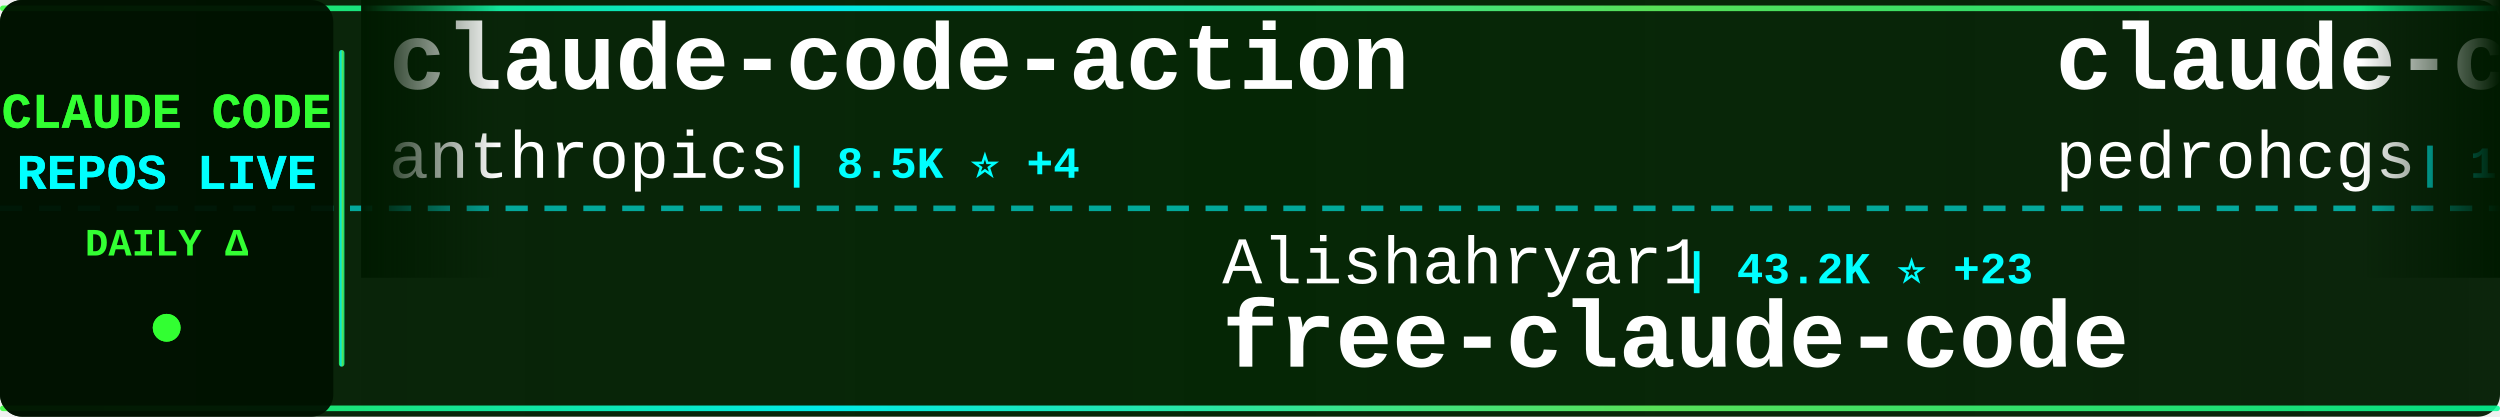
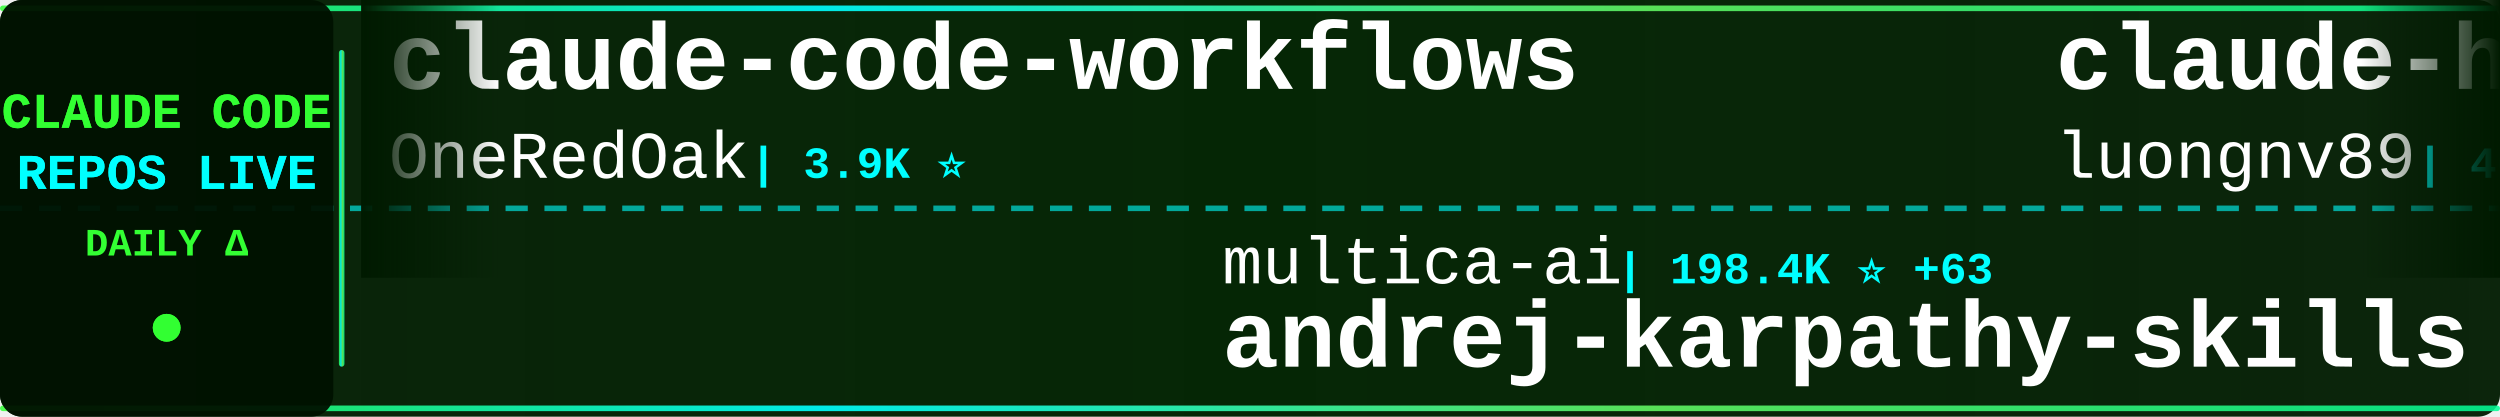
<svg xmlns="http://www.w3.org/2000/svg" width="900" height="150">
  <defs>
    <linearGradient id="tickerBg" x1="0%" y1="0%" x2="100%" y2="0%">
      <stop offset="0%" style="stop-color:#001a00;stop-opacity:0.95" />
      <stop offset="50%" style="stop-color:#002200;stop-opacity:0.98" />
      <stop offset="100%" style="stop-color:#001a00;stop-opacity:0.95" />
    </linearGradient>
    <linearGradient id="borderGrad" x1="0%" y1="0%" x2="100%" y2="0%">
      <stop offset="0%" style="stop-color:#33ff33;stop-opacity:0.85">
        <animate attributeName="stop-opacity" values="0.85;1;0.85" dur="2s" repeatCount="indefinite" />
      </stop>
      <stop offset="33%" style="stop-color:#00ffff;stop-opacity:0.9">
        <animate attributeName="stop-opacity" values="0.9;1;0.9" dur="2.2s" repeatCount="indefinite" />
      </stop>
      <stop offset="66%" style="stop-color:#66ff66;stop-opacity:0.85">
        <animate attributeName="stop-opacity" values="0.85;1;0.85" dur="1.8s" repeatCount="indefinite" />
      </stop>
      <stop offset="100%" style="stop-color:#00ff99;stop-opacity:0.85">
        <animate attributeName="stop-opacity" values="0.85;1;0.85" dur="2s" repeatCount="indefinite" />
      </stop>
    </linearGradient>
    <filter id="textGlow">
      <feGaussianBlur stdDeviation="0.1" result="coloredBlur" />
      <feMerge>
        <feMergeNode in="coloredBlur" />
        <feMergeNode in="SourceGraphic" />
      </feMerge>
    </filter>
    <filter id="metricGlow">
      <feGaussianBlur stdDeviation="0.2" result="coloredBlur" />
      <feMerge>
        <feMergeNode in="coloredBlur" />
        <feMergeNode in="SourceGraphic" />
      </feMerge>
    </filter>
    <linearGradient id="leftFade" x1="0%" y1="0%" x2="100%" y2="0%">
      <stop offset="0%" style="stop-color:#001a00;stop-opacity:1" />
      <stop offset="100%" style="stop-color:#001a00;stop-opacity:0" />
    </linearGradient>
    <linearGradient id="rightFade" x1="0%" y1="0%" x2="100%" y2="0%">
      <stop offset="0%" style="stop-color:#001a00;stop-opacity:0" />
      <stop offset="100%" style="stop-color:#001a00;stop-opacity:1" />
    </linearGradient>
  </defs>
  <rect width="900" height="150" fill="url(#tickerBg)" rx="8" />
  <rect x="0" y="2" width="900" height="2" fill="url(#borderGrad)" rx="1" />
  <rect x="0" y="146" width="900" height="2" fill="url(#borderGrad)" rx="1" />
  <line x1="0" y1="75" x2="900" y2="75" stroke="#00ffff" stroke-width="2" stroke-dasharray="8 6" opacity="0.6" />
  <rect x="0" y="0" width="120" height="150" fill="#001100" opacity="0.95" rx="8" />
  <text x="60" y="46" font-family="'Courier New', monospace" font-size="18" font-weight="bold" fill="#33ff33" text-anchor="middle" filter="url(#textGlow)">
    CLAUDE CODE
  </text>
  <text x="60" y="68" font-family="'Courier New', monospace" font-size="18" font-weight="bold" fill="#00ffff" text-anchor="middle" filter="url(#textGlow)">
    REPOS LIVE
  </text>
  <text x="60" y="92" font-family="'Courier New', monospace" font-size="14" font-weight="bold" fill="#33ff33" text-anchor="middle">
    DAILY Δ
  </text>
  <circle cx="60" cy="118" r="5" fill="#33ff33" filter="url(#metricGlow)">
    <animate attributeName="r" values="4;6;4" dur="1.5s" repeatCount="indefinite" />
    <animate attributeName="opacity" values="0.6;1;0.6" dur="1.5s" repeatCount="indefinite" />
  </circle>
  <rect x="122" y="18" width="2" height="114" fill="url(#borderGrad)" rx="1" />
  <clipPath id="tickerClip">
    <rect x="130" y="0" width="770" height="150" />
  </clipPath>
  <g clip-path="url(#tickerClip)">
    <g id="tickerItems">
      <animateTransform attributeName="transform" attributeType="XML" type="translate" from="0 0" to="-3000 0" dur="54s" repeatCount="indefinite" />
      <g transform="translate(0, 0)">
-         <text x="140" y="32" font-family="'Courier New', monospace" font-size="34" font-weight="bold" fill="#ffffff">claude-code-action</text>
-         <text x="140" y="64" font-family="'Courier New', monospace" font-size="24" font-weight="normal" fill="#ffffff" opacity="1.0">anthropics</text>
-         <text x="282" y="64" font-family="'Courier New', monospace" font-size="16" font-weight="bold" fill="#00ffff"> | 8.5K ⭐ +4</text>
+         <text x="140" y="32" font-family="'Courier New', monospace" font-size="34" font-weight="bold" fill="#ffffff">claude-code-workflows</text>
+         <text x="140" y="64" font-family="'Courier New', monospace" font-size="24" font-weight="normal" fill="#ffffff" opacity="1.0">OneRedOak</text>
+         <text x="270" y="64" font-family="'Courier New', monospace" font-size="16" font-weight="bold" fill="#00ffff"> | 3.9K ⭐</text>
      </g>
      <g transform="translate(300, 0)">
-         <text x="140" y="102" font-family="'Courier New', monospace" font-size="24" font-weight="normal" fill="#ffffff" opacity="1.0">Alishahryar1</text>
-         <text x="306" y="102" font-family="'Courier New', monospace" font-size="16" font-weight="bold" fill="#00ffff"> | 43.2K ⭐ +23</text>
-         <text x="140" y="132" font-family="'Courier New', monospace" font-size="34" font-weight="bold" fill="#ffffff">free-claude-code</text>
+         <text x="140" y="102" font-family="'Courier New', monospace" font-size="24" font-weight="normal" fill="#ffffff" opacity="1.0">multica-ai</text>
+         <text x="282" y="102" font-family="'Courier New', monospace" font-size="16" font-weight="bold" fill="#00ffff"> | 198.4K ⭐ +63</text>
+         <text x="140" y="132" font-family="'Courier New', monospace" font-size="34" font-weight="bold" fill="#ffffff">andrej-karpathy-skills</text>
      </g>
      <g transform="translate(600, 0)">
-         <text x="140" y="32" font-family="'Courier New', monospace" font-size="34" font-weight="bold" fill="#ffffff">claude-code-my-workflow</text>
-         <text x="140" y="64" font-family="'Courier New', monospace" font-size="24" font-weight="normal" fill="#ffffff" opacity="1.0">pedrohcgs</text>
-         <text x="270" y="64" font-family="'Courier New', monospace" font-size="16" font-weight="bold" fill="#00ffff"> | 1.4K ⭐</text>
+         <text x="140" y="32" font-family="'Courier New', monospace" font-size="34" font-weight="bold" fill="#ffffff">claude-howto</text>
+         <text x="140" y="64" font-family="'Courier New', monospace" font-size="24" font-weight="normal" fill="#ffffff" opacity="1.0">luongnv89</text>
+         <text x="270" y="64" font-family="'Courier New', monospace" font-size="16" font-weight="bold" fill="#00ffff"> | 40.8K ⭐ +4</text>
      </g>
      <g transform="translate(900, 0)">
-         <text x="140" y="102" font-family="'Courier New', monospace" font-size="24" font-weight="normal" fill="#ffffff" opacity="1.0">diet103</text>
-         <text x="246" y="102" font-family="'Courier New', monospace" font-size="16" font-weight="bold" fill="#00ffff"> | 10.0K ⭐ +2</text>
-         <text x="140" y="132" font-family="'Courier New', monospace" font-size="34" font-weight="bold" fill="#ffffff">claude-code-infrastructu...</text>
+         <text x="140" y="102" font-family="'Courier New', monospace" font-size="24" font-weight="normal" fill="#ffffff" opacity="1.0">ChinaSiro</text>
+         <text x="270" y="102" font-family="'Courier New', monospace" font-size="16" font-weight="bold" fill="#00ffff"> | 9.6K ⭐</text>
+         <text x="140" y="132" font-family="'Courier New', monospace" font-size="34" font-weight="bold" fill="#ffffff">claude-code-sourcemap</text>
      </g>
      <g transform="translate(1200, 0)">
-         <text x="140" y="32" font-family="'Courier New', monospace" font-size="34" font-weight="bold" fill="#ffffff">claude-code-base-action</text>
-         <text x="140" y="64" font-family="'Courier New', monospace" font-size="24" font-weight="normal" fill="#ffffff" opacity="1.0">anthropics</text>
-         <text x="282" y="64" font-family="'Courier New', monospace" font-size="16" font-weight="bold" fill="#00ffff"> | 931 ⭐</text>
+         <text x="140" y="32" font-family="'Courier New', monospace" font-size="34" font-weight="bold" fill="#ffffff">claude-code-source</text>
+         <text x="140" y="64" font-family="'Courier New', monospace" font-size="24" font-weight="normal" fill="#ffffff" opacity="1.0">AprilNEA</text>
+         <text x="258" y="64" font-family="'Courier New', monospace" font-size="16" font-weight="bold" fill="#00ffff"> | 393 ⭐</text>
      </g>
      <g transform="translate(1500, 0)">
-         <text x="140" y="102" font-family="'Courier New', monospace" font-size="24" font-weight="normal" fill="#ffffff" opacity="1.0">sugyan</text>
-         <text x="234" y="102" font-family="'Courier New', monospace" font-size="16" font-weight="bold" fill="#00ffff"> | 1.1K ⭐</text>
-         <text x="140" y="132" font-family="'Courier New', monospace" font-size="34" font-weight="bold" fill="#ffffff">claude-code-webui</text>
+         <text x="140" y="102" font-family="'Courier New', monospace" font-size="24" font-weight="normal" fill="#ffffff" opacity="1.0">SeemSeam</text>
+         <text x="258" y="102" font-family="'Courier New', monospace" font-size="16" font-weight="bold" fill="#00ffff"> | 3.3K ⭐</text>
+         <text x="140" y="132" font-family="'Courier New', monospace" font-size="34" font-weight="bold" fill="#ffffff">claude_codex_bridge</text>
      </g>
      <g transform="translate(1800, 0)">
-         <text x="140" y="32" font-family="'Courier New', monospace" font-size="34" font-weight="bold" fill="#ffffff">claude-code-harness</text>
-         <text x="140" y="64" font-family="'Courier New', monospace" font-size="24" font-weight="normal" fill="#ffffff" opacity="1.0">Chachamaru127</text>
-         <text x="318" y="64" font-family="'Courier New', monospace" font-size="16" font-weight="bold" fill="#00ffff"> | 3.0K ⭐</text>
+         <text x="140" y="32" font-family="'Courier New', monospace" font-size="34" font-weight="bold" fill="#ffffff">claude-code-rev</text>
+         <text x="140" y="64" font-family="'Courier New', monospace" font-size="24" font-weight="normal" fill="#ffffff" opacity="1.0">oboard</text>
+         <text x="234" y="64" font-family="'Courier New', monospace" font-size="16" font-weight="bold" fill="#00ffff"> | 3.3K ⭐ +1</text>
      </g>
      <g transform="translate(2100, 0)">
-         <text x="140" y="102" font-family="'Courier New', monospace" font-size="24" font-weight="normal" fill="#ffffff" opacity="1.0">claude-code-best</text>
-         <text x="354" y="102" font-family="'Courier New', monospace" font-size="16" font-weight="bold" fill="#00ffff"> | 21.7K ⭐ +6</text>
+         <text x="140" y="102" font-family="'Courier New', monospace" font-size="24" font-weight="normal" fill="#ffffff" opacity="1.0">freestylefly</text>
+         <text x="306" y="102" font-family="'Courier New', monospace" font-size="16" font-weight="bold" fill="#00ffff"> | 128 ⭐</text>
        <text x="140" y="132" font-family="'Courier New', monospace" font-size="34" font-weight="bold" fill="#ffffff">claude-code</text>
      </g>
      <g transform="translate(2400, 0)">
+         <text x="140" y="32" font-family="'Courier New', monospace" font-size="34" font-weight="bold" fill="#ffffff">claude-code-templates</text>
+         <text x="140" y="64" font-family="'Courier New', monospace" font-size="24" font-weight="normal" fill="#ffffff" opacity="1.0">davila7</text>
+         <text x="246" y="64" font-family="'Courier New', monospace" font-size="16" font-weight="bold" fill="#00ffff"> | 30.0K ⭐ +1</text>
+       </g>
+       <g transform="translate(2700, 0)">
+         <text x="140" y="102" font-family="'Courier New', monospace" font-size="24" font-weight="normal" fill="#ffffff" opacity="1.0">xorespesp</text>
+         <text x="270" y="102" font-family="'Courier New', monospace" font-size="16" font-weight="bold" fill="#00ffff"> | 231 ⭐</text>
+         <text x="140" y="132" font-family="'Courier New', monospace" font-size="34" font-weight="bold" fill="#ffffff">claude-code</text>
+       </g>
+       <g transform="translate(3000, 0)">
+         <text x="140" y="32" font-family="'Courier New', monospace" font-size="34" font-weight="bold" fill="#ffffff">claude-code-workflows</text>
+         <text x="140" y="64" font-family="'Courier New', monospace" font-size="24" font-weight="normal" fill="#ffffff" opacity="1.0">OneRedOak</text>
+         <text x="270" y="64" font-family="'Courier New', monospace" font-size="16" font-weight="bold" fill="#00ffff"> | 3.9K ⭐</text>
+       </g>
+       <g transform="translate(3300, 0)">
+         <text x="140" y="102" font-family="'Courier New', monospace" font-size="24" font-weight="normal" fill="#ffffff" opacity="1.0">multica-ai</text>
+         <text x="282" y="102" font-family="'Courier New', monospace" font-size="16" font-weight="bold" fill="#00ffff"> | 198.4K ⭐ +63</text>
+         <text x="140" y="132" font-family="'Courier New', monospace" font-size="34" font-weight="bold" fill="#ffffff">andrej-karpathy-skills</text>
+       </g>
+       <g transform="translate(3600, 0)">
        <text x="140" y="32" font-family="'Courier New', monospace" font-size="34" font-weight="bold" fill="#ffffff">claude-howto</text>
        <text x="140" y="64" font-family="'Courier New', monospace" font-size="24" font-weight="normal" fill="#ffffff" opacity="1.0">luongnv89</text>
-         <text x="270" y="64" font-family="'Courier New', monospace" font-size="16" font-weight="bold" fill="#00ffff"> | 40.7K ⭐ +7</text>
-       </g>
-       <g transform="translate(2700, 0)">
-         <text x="140" y="102" font-family="'Courier New', monospace" font-size="24" font-weight="normal" fill="#ffffff" opacity="1.0">FlorianBruniaux</text>
-         <text x="342" y="102" font-family="'Courier New', monospace" font-size="16" font-weight="bold" fill="#00ffff"> | 5.6K ⭐ +1</text>
-         <text x="140" y="132" font-family="'Courier New', monospace" font-size="34" font-weight="bold" fill="#ffffff">claude-code-ultimate-gui...</text>
-       </g>
-       <g transform="translate(3000, 0)">
-         <text x="140" y="32" font-family="'Courier New', monospace" font-size="34" font-weight="bold" fill="#ffffff">claude-code-action</text>
-         <text x="140" y="64" font-family="'Courier New', monospace" font-size="24" font-weight="normal" fill="#ffffff" opacity="1.0">anthropics</text>
-         <text x="282" y="64" font-family="'Courier New', monospace" font-size="16" font-weight="bold" fill="#00ffff"> | 8.5K ⭐ +4</text>
-       </g>
-       <g transform="translate(3300, 0)">
-         <text x="140" y="102" font-family="'Courier New', monospace" font-size="24" font-weight="normal" fill="#ffffff" opacity="1.0">Alishahryar1</text>
-         <text x="306" y="102" font-family="'Courier New', monospace" font-size="16" font-weight="bold" fill="#00ffff"> | 43.2K ⭐ +23</text>
-         <text x="140" y="132" font-family="'Courier New', monospace" font-size="34" font-weight="bold" fill="#ffffff">free-claude-code</text>
-       </g>
-       <g transform="translate(3600, 0)">
-         <text x="140" y="32" font-family="'Courier New', monospace" font-size="34" font-weight="bold" fill="#ffffff">claude-code-my-workflow</text>
-         <text x="140" y="64" font-family="'Courier New', monospace" font-size="24" font-weight="normal" fill="#ffffff" opacity="1.0">pedrohcgs</text>
-         <text x="270" y="64" font-family="'Courier New', monospace" font-size="16" font-weight="bold" fill="#00ffff"> | 1.4K ⭐</text>
+         <text x="270" y="64" font-family="'Courier New', monospace" font-size="16" font-weight="bold" fill="#00ffff"> | 40.8K ⭐ +4</text>
      </g>
      <g transform="translate(3900, 0)">
-         <text x="140" y="102" font-family="'Courier New', monospace" font-size="24" font-weight="normal" fill="#ffffff" opacity="1.0">diet103</text>
-         <text x="246" y="102" font-family="'Courier New', monospace" font-size="16" font-weight="bold" fill="#00ffff"> | 10.0K ⭐ +2</text>
-         <text x="140" y="132" font-family="'Courier New', monospace" font-size="34" font-weight="bold" fill="#ffffff">claude-code-infrastructu...</text>
+         <text x="140" y="102" font-family="'Courier New', monospace" font-size="24" font-weight="normal" fill="#ffffff" opacity="1.0">ChinaSiro</text>
+         <text x="270" y="102" font-family="'Courier New', monospace" font-size="16" font-weight="bold" fill="#00ffff"> | 9.6K ⭐</text>
+         <text x="140" y="132" font-family="'Courier New', monospace" font-size="34" font-weight="bold" fill="#ffffff">claude-code-sourcemap</text>
      </g>
    </g>
  </g>
  <rect x="130" y="0" width="50" height="100" fill="url(#leftFade)" />
  <rect x="850" y="0" width="50" height="100" fill="url(#rightFade)" />
</svg>
